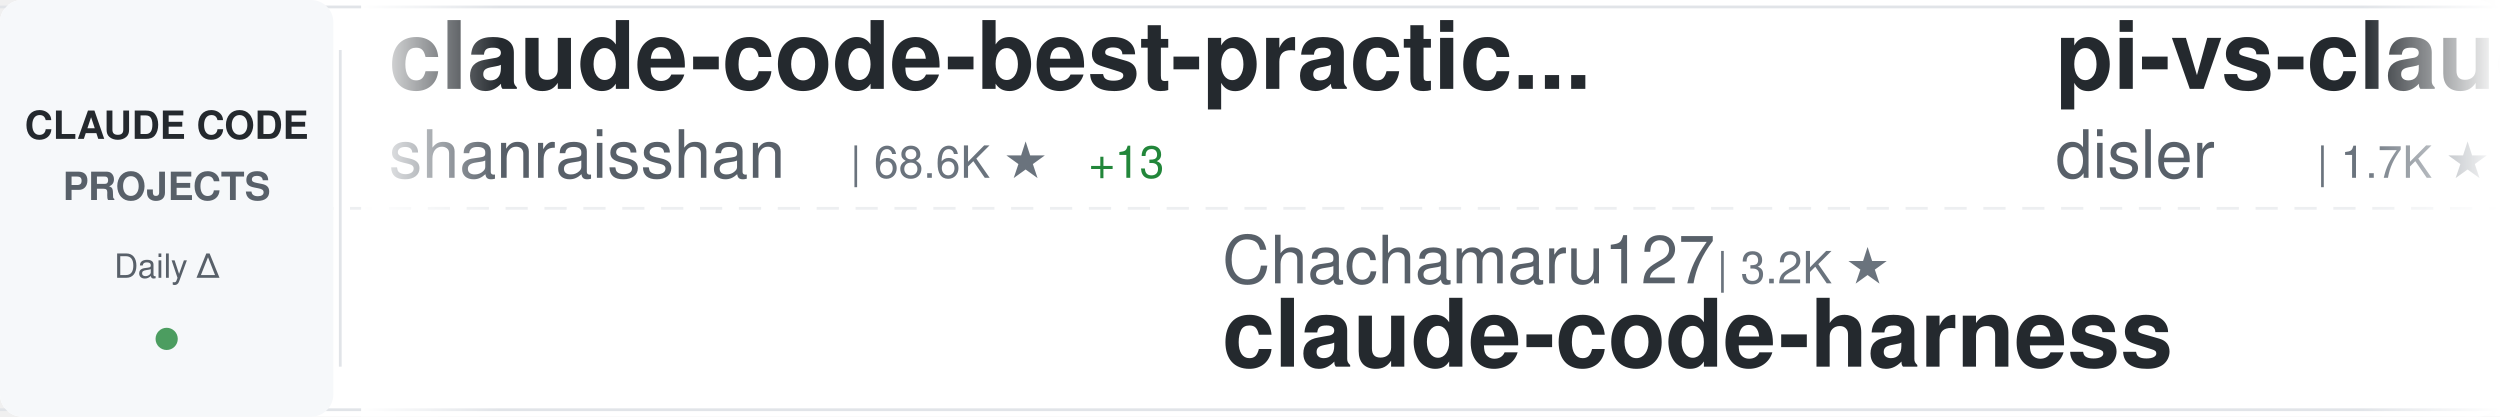
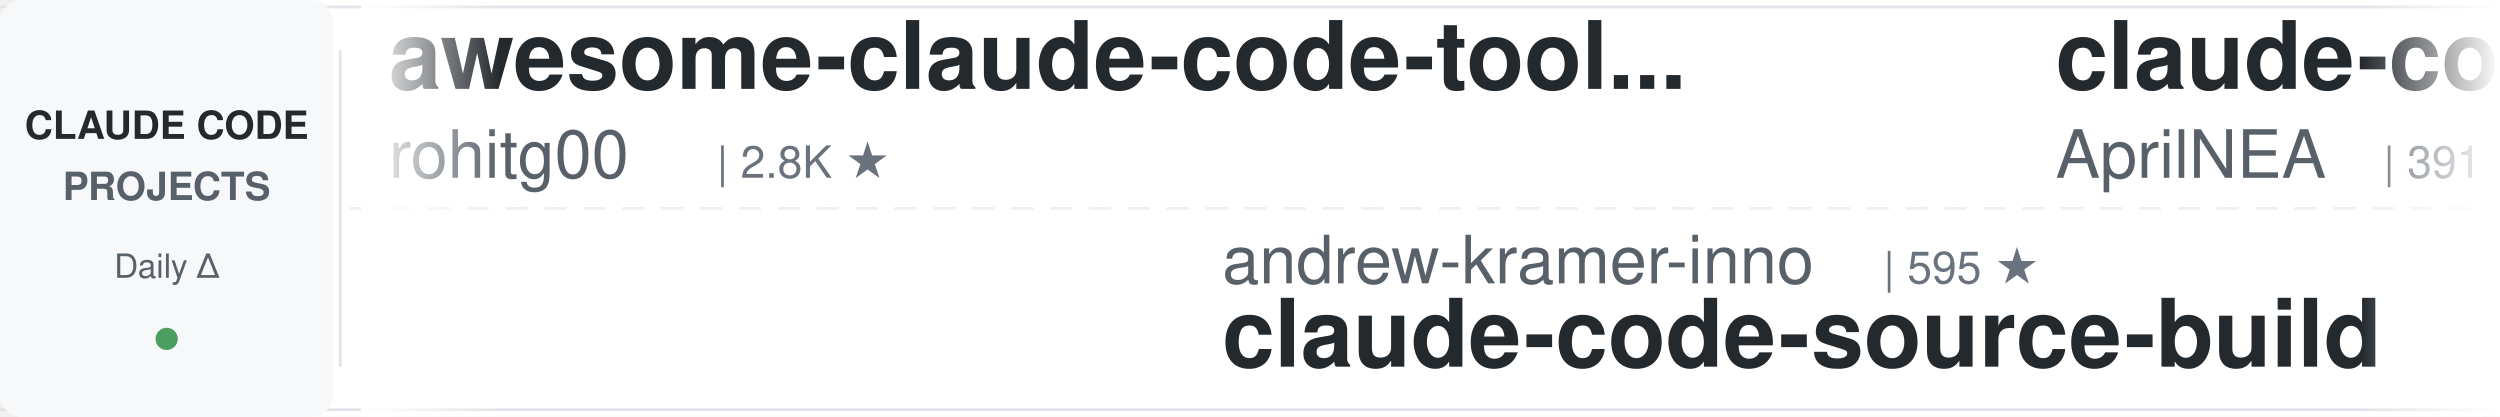
<svg xmlns="http://www.w3.org/2000/svg" width="900" height="150">
  <defs>
    <linearGradient id="awesomeLeftFade" x1="0%" y1="0%" x2="100%" y2="0%">
      <stop offset="0%" style="stop-color:#ffffff;stop-opacity:1" />
      <stop offset="100%" style="stop-color:#ffffff;stop-opacity:0" />
    </linearGradient>
    <linearGradient id="awesomeRightFade" x1="0%" y1="0%" x2="100%" y2="0%">
      <stop offset="0%" style="stop-color:#ffffff;stop-opacity:0" />
      <stop offset="100%" style="stop-color:#ffffff;stop-opacity:1" />
    </linearGradient>
  </defs>
  <rect width="900" height="150" fill="#ffffff" rx="8" />
  <rect x="0" y="2" width="900" height="1" fill="#e1e4e8" />
  <rect x="0" y="147" width="900" height="1" fill="#e1e4e8" />
  <line x1="0" y1="75" x2="900" y2="75" stroke="#e1e4e8" stroke-width="1" stroke-dasharray="8 6" opacity="0.6" />
  <rect x="0" y="0" width="120" height="150" fill="#f6f8fa" rx="8" />
  <text x="60" y="50" font-family="-apple-system, BlinkMacSystemFont, 'Segoe UI', Helvetica, Arial, sans-serif" font-size="14" font-weight="600" fill="#24292e" text-anchor="middle">CLAUDE CODE</text>
  <text x="60" y="72" font-family="-apple-system, BlinkMacSystemFont, 'Segoe UI', Helvetica, Arial, sans-serif" font-size="14" font-weight="600" fill="#586069" text-anchor="middle">PROJECTS</text>
  <text x="60" y="100" font-family="-apple-system, BlinkMacSystemFont, 'Segoe UI', Helvetica, Arial, sans-serif" font-size="12" font-weight="500" fill="#586069" text-anchor="middle">Daily Δ</text>
  <circle cx="60" cy="122" r="4" fill="#22863a" opacity="0.8" />
  <rect x="122" y="18" width="1" height="114" fill="#e1e4e8" />
  <clipPath id="awesomeTickerClip">
    <rect x="130" y="0" width="770" height="150" />
  </clipPath>
  <g clip-path="url(#awesomeTickerClip)">
    <g id="awesomeTickerItems">
      <animateTransform attributeName="transform" attributeType="XML" type="translate" from="0 0" to="-3000 0" dur="54s" repeatCount="indefinite" />
      <g transform="translate(0, 0)">
-         <text x="140" y="32" font-family="-apple-system, BlinkMacSystemFont, 'Segoe UI', Helvetica, Arial, sans-serif" font-size="34" font-weight="600" fill="#24292e">claude-code-best-practic...</text>
-         <text x="140" y="64" font-family="-apple-system, BlinkMacSystemFont, 'Segoe UI', Helvetica, Arial, sans-serif" font-size="24" font-weight="400" fill="#586069">shanraisshan</text>
-         <text x="306" y="64" font-family="-apple-system, BlinkMacSystemFont, 'Segoe UI', Helvetica, Arial, sans-serif" font-size="16" font-weight="500" fill="#6a737d">| 68.6K ★</text>
-         <text x="392" y="64" font-family="-apple-system, BlinkMacSystemFont, 'Segoe UI', Helvetica, Arial, sans-serif" font-size="16" font-weight="500" fill="#22863a"> +13</text>
+         <text x="140" y="32" font-family="-apple-system, BlinkMacSystemFont, 'Segoe UI', Helvetica, Arial, sans-serif" font-size="34" font-weight="600" fill="#24292e">awesome-claude-code-tool...</text>
+         <text x="140" y="64" font-family="-apple-system, BlinkMacSystemFont, 'Segoe UI', Helvetica, Arial, sans-serif" font-size="24" font-weight="400" fill="#586069">rohitg00</text>
+         <text x="258" y="64" font-family="-apple-system, BlinkMacSystemFont, 'Segoe UI', Helvetica, Arial, sans-serif" font-size="16" font-weight="500" fill="#6a737d">| 2.8K ★</text>
      </g>
      <g transform="translate(300, 0)">
+         <text x="140" y="102" font-family="-apple-system, BlinkMacSystemFont, 'Segoe UI', Helvetica, Arial, sans-serif" font-size="24" font-weight="400" fill="#586069">andrew-kramer-inno</text>
+         <text x="378" y="102" font-family="-apple-system, BlinkMacSystemFont, 'Segoe UI', Helvetica, Arial, sans-serif" font-size="16" font-weight="500" fill="#6a737d">| 595 ★</text>
+         <text x="140" y="132" font-family="-apple-system, BlinkMacSystemFont, 'Segoe UI', Helvetica, Arial, sans-serif" font-size="34" font-weight="600" fill="#24292e">claude-code-source-build</text>
+       </g>
+       <g transform="translate(600, 0)">
+         <text x="140" y="32" font-family="-apple-system, BlinkMacSystemFont, 'Segoe UI', Helvetica, Arial, sans-serif" font-size="34" font-weight="600" fill="#24292e">claude-code-source</text>
+         <text x="140" y="64" font-family="-apple-system, BlinkMacSystemFont, 'Segoe UI', Helvetica, Arial, sans-serif" font-size="24" font-weight="400" fill="#586069">AprilNEA</text>
+         <text x="258" y="64" font-family="-apple-system, BlinkMacSystemFont, 'Segoe UI', Helvetica, Arial, sans-serif" font-size="16" font-weight="500" fill="#6a737d">| 391 ★</text>
+       </g>
+       <g transform="translate(900, 0)">
        <text x="140" y="102" font-family="-apple-system, BlinkMacSystemFont, 'Segoe UI', Helvetica, Arial, sans-serif" font-size="24" font-weight="400" fill="#586069">Chachamaru127</text>
        <text x="318" y="102" font-family="-apple-system, BlinkMacSystemFont, 'Segoe UI', Helvetica, Arial, sans-serif" font-size="16" font-weight="500" fill="#6a737d">| 3.2K ★</text>
        <text x="140" y="132" font-family="-apple-system, BlinkMacSystemFont, 'Segoe UI', Helvetica, Arial, sans-serif" font-size="34" font-weight="600" fill="#24292e">claude-code-harness</text>
      </g>
-       <g transform="translate(600, 0)">
-         <text x="140" y="32" font-family="-apple-system, BlinkMacSystemFont, 'Segoe UI', Helvetica, Arial, sans-serif" font-size="34" font-weight="600" fill="#24292e">pi-vs-claude-code</text>
-         <text x="140" y="64" font-family="-apple-system, BlinkMacSystemFont, 'Segoe UI', Helvetica, Arial, sans-serif" font-size="24" font-weight="400" fill="#586069">disler</text>
-         <text x="234" y="64" font-family="-apple-system, BlinkMacSystemFont, 'Segoe UI', Helvetica, Arial, sans-serif" font-size="16" font-weight="500" fill="#6a737d">| 1.7K ★</text>
-       </g>
-       <g transform="translate(900, 0)">
-         <text x="140" y="102" font-family="-apple-system, BlinkMacSystemFont, 'Segoe UI', Helvetica, Arial, sans-serif" font-size="24" font-weight="400" fill="#586069">lintsinghua</text>
-         <text x="294" y="102" font-family="-apple-system, BlinkMacSystemFont, 'Segoe UI', Helvetica, Arial, sans-serif" font-size="16" font-weight="500" fill="#6a737d">| 4.4K ★</text>
-         <text x="371" y="102" font-family="-apple-system, BlinkMacSystemFont, 'Segoe UI', Helvetica, Arial, sans-serif" font-size="16" font-weight="500" fill="#22863a"> +1</text>
-         <text x="140" y="132" font-family="-apple-system, BlinkMacSystemFont, 'Segoe UI', Helvetica, Arial, sans-serif" font-size="34" font-weight="600" fill="#24292e">claude-code-book</text>
-       </g>
      <g transform="translate(1200, 0)">
-         <text x="140" y="32" font-family="-apple-system, BlinkMacSystemFont, 'Segoe UI', Helvetica, Arial, sans-serif" font-size="34" font-weight="600" fill="#24292e">awesome-claude-code-suba...</text>
-         <text x="140" y="64" font-family="-apple-system, BlinkMacSystemFont, 'Segoe UI', Helvetica, Arial, sans-serif" font-size="24" font-weight="400" fill="#586069">VoltAgent</text>
-         <text x="270" y="64" font-family="-apple-system, BlinkMacSystemFont, 'Segoe UI', Helvetica, Arial, sans-serif" font-size="16" font-weight="500" fill="#6a737d">| 26.4K ★</text>
-         <text x="356" y="64" font-family="-apple-system, BlinkMacSystemFont, 'Segoe UI', Helvetica, Arial, sans-serif" font-size="16" font-weight="500" fill="#22863a"> +3</text>
+         <text x="140" y="32" font-family="-apple-system, BlinkMacSystemFont, 'Segoe UI', Helvetica, Arial, sans-serif" font-size="34" font-weight="600" fill="#24292e">claude-code-webui</text>
+         <text x="140" y="64" font-family="-apple-system, BlinkMacSystemFont, 'Segoe UI', Helvetica, Arial, sans-serif" font-size="24" font-weight="400" fill="#586069">sugyan</text>
+         <text x="234" y="64" font-family="-apple-system, BlinkMacSystemFont, 'Segoe UI', Helvetica, Arial, sans-serif" font-size="16" font-weight="500" fill="#6a737d">| 1.1K ★</text>
      </g>
      <g transform="translate(1500, 0)">
-         <text x="140" y="102" font-family="-apple-system, BlinkMacSystemFont, 'Segoe UI', Helvetica, Arial, sans-serif" font-size="24" font-weight="400" fill="#586069">SeemSeam</text>
-         <text x="258" y="102" font-family="-apple-system, BlinkMacSystemFont, 'Segoe UI', Helvetica, Arial, sans-serif" font-size="16" font-weight="500" fill="#6a737d">| 3.6K ★</text>
-         <text x="140" y="132" font-family="-apple-system, BlinkMacSystemFont, 'Segoe UI', Helvetica, Arial, sans-serif" font-size="34" font-weight="600" fill="#24292e">claude_codex_bridge</text>
+         <text x="140" y="102" font-family="-apple-system, BlinkMacSystemFont, 'Segoe UI', Helvetica, Arial, sans-serif" font-size="24" font-weight="400" fill="#586069">nicedreamzapp</text>
+         <text x="318" y="102" font-family="-apple-system, BlinkMacSystemFont, 'Segoe UI', Helvetica, Arial, sans-serif" font-size="16" font-weight="500" fill="#6a737d">| 3.5K ★</text>
+         <text x="140" y="132" font-family="-apple-system, BlinkMacSystemFont, 'Segoe UI', Helvetica, Arial, sans-serif" font-size="34" font-weight="600" fill="#24292e">claude-code-local</text>
      </g>
      <g transform="translate(1800, 0)">
-         <text x="140" y="32" font-family="-apple-system, BlinkMacSystemFont, 'Segoe UI', Helvetica, Arial, sans-serif" font-size="34" font-weight="600" fill="#24292e">claude-code-prompts</text>
-         <text x="140" y="64" font-family="-apple-system, BlinkMacSystemFont, 'Segoe UI', Helvetica, Arial, sans-serif" font-size="24" font-weight="400" fill="#586069">repowise-dev</text>
-         <text x="306" y="64" font-family="-apple-system, BlinkMacSystemFont, 'Segoe UI', Helvetica, Arial, sans-serif" font-size="16" font-weight="500" fill="#6a737d">| 1.2K ★</text>
+         <text x="140" y="32" font-family="-apple-system, BlinkMacSystemFont, 'Segoe UI', Helvetica, Arial, sans-serif" font-size="34" font-weight="600" fill="#24292e">learn-claude-code</text>
+         <text x="140" y="64" font-family="-apple-system, BlinkMacSystemFont, 'Segoe UI', Helvetica, Arial, sans-serif" font-size="24" font-weight="400" fill="#586069">shareAI-lab</text>
+         <text x="294" y="64" font-family="-apple-system, BlinkMacSystemFont, 'Segoe UI', Helvetica, Arial, sans-serif" font-size="16" font-weight="500" fill="#6a737d">| 80.0K ★</text>
+         <text x="380" y="64" font-family="-apple-system, BlinkMacSystemFont, 'Segoe UI', Helvetica, Arial, sans-serif" font-size="16" font-weight="500" fill="#22863a"> +8</text>
      </g>
      <g transform="translate(2100, 0)">
-         <text x="140" y="102" font-family="-apple-system, BlinkMacSystemFont, 'Segoe UI', Helvetica, Arial, sans-serif" font-size="24" font-weight="400" fill="#586069">feiskyer</text>
-         <text x="258" y="102" font-family="-apple-system, BlinkMacSystemFont, 'Segoe UI', Helvetica, Arial, sans-serif" font-size="16" font-weight="500" fill="#6a737d">| 1.7K ★</text>
-         <text x="140" y="132" font-family="-apple-system, BlinkMacSystemFont, 'Segoe UI', Helvetica, Arial, sans-serif" font-size="34" font-weight="600" fill="#24292e">claude-code-settings</text>
+         <text x="140" y="102" font-family="-apple-system, BlinkMacSystemFont, 'Segoe UI', Helvetica, Arial, sans-serif" font-size="24" font-weight="400" fill="#586069">musistudio</text>
+         <text x="282" y="102" font-family="-apple-system, BlinkMacSystemFont, 'Segoe UI', Helvetica, Arial, sans-serif" font-size="16" font-weight="500" fill="#6a737d">| 38.0K ★</text>
+         <text x="140" y="132" font-family="-apple-system, BlinkMacSystemFont, 'Segoe UI', Helvetica, Arial, sans-serif" font-size="34" font-weight="600" fill="#24292e">claude-code-router</text>
      </g>
      <g transform="translate(2400, 0)">
-         <text x="140" y="32" font-family="-apple-system, BlinkMacSystemFont, 'Segoe UI', Helvetica, Arial, sans-serif" font-size="34" font-weight="600" fill="#24292e">claude-code-local</text>
-         <text x="140" y="64" font-family="-apple-system, BlinkMacSystemFont, 'Segoe UI', Helvetica, Arial, sans-serif" font-size="24" font-weight="400" fill="#586069">nicedreamzapp</text>
-         <text x="318" y="64" font-family="-apple-system, BlinkMacSystemFont, 'Segoe UI', Helvetica, Arial, sans-serif" font-size="16" font-weight="500" fill="#6a737d">| 3.5K ★</text>
+         <text x="140" y="32" font-family="-apple-system, BlinkMacSystemFont, 'Segoe UI', Helvetica, Arial, sans-serif" font-size="34" font-weight="600" fill="#24292e">claude-code-workflows</text>
+         <text x="140" y="64" font-family="-apple-system, BlinkMacSystemFont, 'Segoe UI', Helvetica, Arial, sans-serif" font-size="24" font-weight="400" fill="#586069">OneRedOak</text>
+         <text x="270" y="64" font-family="-apple-system, BlinkMacSystemFont, 'Segoe UI', Helvetica, Arial, sans-serif" font-size="16" font-weight="500" fill="#6a737d">| 3.9K ★</text>
      </g>
      <g transform="translate(2700, 0)">
-         <text x="140" y="102" font-family="-apple-system, BlinkMacSystemFont, 'Segoe UI', Helvetica, Arial, sans-serif" font-size="24" font-weight="400" fill="#586069">asgeirtj</text>
-         <text x="258" y="102" font-family="-apple-system, BlinkMacSystemFont, 'Segoe UI', Helvetica, Arial, sans-serif" font-size="16" font-weight="500" fill="#6a737d">| 70.9K ★</text>
-         <text x="344" y="102" font-family="-apple-system, BlinkMacSystemFont, 'Segoe UI', Helvetica, Arial, sans-serif" font-size="16" font-weight="500" fill="#22863a"> +10</text>
-         <text x="140" y="132" font-family="-apple-system, BlinkMacSystemFont, 'Segoe UI', Helvetica, Arial, sans-serif" font-size="34" font-weight="600" fill="#24292e">system_prompts_leaks</text>
+         <text x="140" y="102" font-family="-apple-system, BlinkMacSystemFont, 'Segoe UI', Helvetica, Arial, sans-serif" font-size="24" font-weight="400" fill="#586069">WorldFlowAI</text>
+         <text x="294" y="102" font-family="-apple-system, BlinkMacSystemFont, 'Segoe UI', Helvetica, Arial, sans-serif" font-size="16" font-weight="500" fill="#6a737d">| 6.0K ★</text>
+         <text x="371" y="102" font-family="-apple-system, BlinkMacSystemFont, 'Segoe UI', Helvetica, Arial, sans-serif" font-size="16" font-weight="500" fill="#22863a"> +18</text>
+         <text x="140" y="132" font-family="-apple-system, BlinkMacSystemFont, 'Segoe UI', Helvetica, Arial, sans-serif" font-size="34" font-weight="600" fill="#24292e">everything-claude-code</text>
      </g>
      <g transform="translate(3000, 0)">
-         <text x="140" y="32" font-family="-apple-system, BlinkMacSystemFont, 'Segoe UI', Helvetica, Arial, sans-serif" font-size="34" font-weight="600" fill="#24292e">claude-code-best-practic...</text>
-         <text x="140" y="64" font-family="-apple-system, BlinkMacSystemFont, 'Segoe UI', Helvetica, Arial, sans-serif" font-size="24" font-weight="400" fill="#586069">shanraisshan</text>
-         <text x="306" y="64" font-family="-apple-system, BlinkMacSystemFont, 'Segoe UI', Helvetica, Arial, sans-serif" font-size="16" font-weight="500" fill="#6a737d">| 68.6K ★</text>
-         <text x="392" y="64" font-family="-apple-system, BlinkMacSystemFont, 'Segoe UI', Helvetica, Arial, sans-serif" font-size="16" font-weight="500" fill="#22863a"> +13</text>
+         <text x="140" y="32" font-family="-apple-system, BlinkMacSystemFont, 'Segoe UI', Helvetica, Arial, sans-serif" font-size="34" font-weight="600" fill="#24292e">awesome-claude-code-tool...</text>
+         <text x="140" y="64" font-family="-apple-system, BlinkMacSystemFont, 'Segoe UI', Helvetica, Arial, sans-serif" font-size="24" font-weight="400" fill="#586069">rohitg00</text>
+         <text x="258" y="64" font-family="-apple-system, BlinkMacSystemFont, 'Segoe UI', Helvetica, Arial, sans-serif" font-size="16" font-weight="500" fill="#6a737d">| 2.8K ★</text>
      </g>
      <g transform="translate(3300, 0)">
+         <text x="140" y="102" font-family="-apple-system, BlinkMacSystemFont, 'Segoe UI', Helvetica, Arial, sans-serif" font-size="24" font-weight="400" fill="#586069">andrew-kramer-inno</text>
+         <text x="378" y="102" font-family="-apple-system, BlinkMacSystemFont, 'Segoe UI', Helvetica, Arial, sans-serif" font-size="16" font-weight="500" fill="#6a737d">| 595 ★</text>
+         <text x="140" y="132" font-family="-apple-system, BlinkMacSystemFont, 'Segoe UI', Helvetica, Arial, sans-serif" font-size="34" font-weight="600" fill="#24292e">claude-code-source-build</text>
+       </g>
+       <g transform="translate(3600, 0)">
+         <text x="140" y="32" font-family="-apple-system, BlinkMacSystemFont, 'Segoe UI', Helvetica, Arial, sans-serif" font-size="34" font-weight="600" fill="#24292e">claude-code-source</text>
+         <text x="140" y="64" font-family="-apple-system, BlinkMacSystemFont, 'Segoe UI', Helvetica, Arial, sans-serif" font-size="24" font-weight="400" fill="#586069">AprilNEA</text>
+         <text x="258" y="64" font-family="-apple-system, BlinkMacSystemFont, 'Segoe UI', Helvetica, Arial, sans-serif" font-size="16" font-weight="500" fill="#6a737d">| 391 ★</text>
+       </g>
+       <g transform="translate(3900, 0)">
        <text x="140" y="102" font-family="-apple-system, BlinkMacSystemFont, 'Segoe UI', Helvetica, Arial, sans-serif" font-size="24" font-weight="400" fill="#586069">Chachamaru127</text>
        <text x="318" y="102" font-family="-apple-system, BlinkMacSystemFont, 'Segoe UI', Helvetica, Arial, sans-serif" font-size="16" font-weight="500" fill="#6a737d">| 3.2K ★</text>
        <text x="140" y="132" font-family="-apple-system, BlinkMacSystemFont, 'Segoe UI', Helvetica, Arial, sans-serif" font-size="34" font-weight="600" fill="#24292e">claude-code-harness</text>
-       </g>
-       <g transform="translate(3600, 0)">
-         <text x="140" y="32" font-family="-apple-system, BlinkMacSystemFont, 'Segoe UI', Helvetica, Arial, sans-serif" font-size="34" font-weight="600" fill="#24292e">pi-vs-claude-code</text>
-         <text x="140" y="64" font-family="-apple-system, BlinkMacSystemFont, 'Segoe UI', Helvetica, Arial, sans-serif" font-size="24" font-weight="400" fill="#586069">disler</text>
-         <text x="234" y="64" font-family="-apple-system, BlinkMacSystemFont, 'Segoe UI', Helvetica, Arial, sans-serif" font-size="16" font-weight="500" fill="#6a737d">| 1.7K ★</text>
-       </g>
-       <g transform="translate(3900, 0)">
-         <text x="140" y="102" font-family="-apple-system, BlinkMacSystemFont, 'Segoe UI', Helvetica, Arial, sans-serif" font-size="24" font-weight="400" fill="#586069">lintsinghua</text>
-         <text x="294" y="102" font-family="-apple-system, BlinkMacSystemFont, 'Segoe UI', Helvetica, Arial, sans-serif" font-size="16" font-weight="500" fill="#6a737d">| 4.4K ★</text>
-         <text x="371" y="102" font-family="-apple-system, BlinkMacSystemFont, 'Segoe UI', Helvetica, Arial, sans-serif" font-size="16" font-weight="500" fill="#22863a"> +1</text>
-         <text x="140" y="132" font-family="-apple-system, BlinkMacSystemFont, 'Segoe UI', Helvetica, Arial, sans-serif" font-size="34" font-weight="600" fill="#24292e">claude-code-book</text>
      </g>
    </g>
  </g>
  <rect x="130" y="0" width="50" height="150" fill="url(#awesomeLeftFade)" />
  <rect x="850" y="0" width="50" height="150" fill="url(#awesomeRightFade)" />
</svg>
